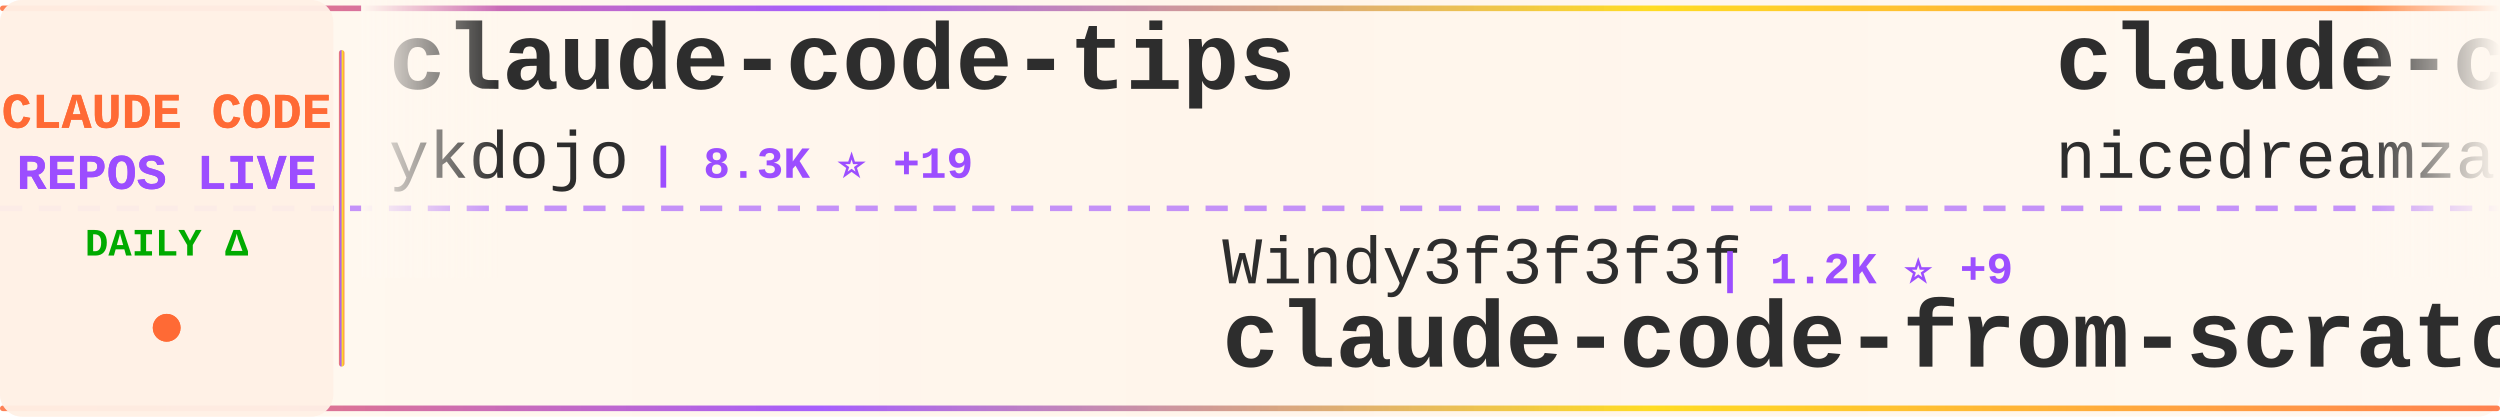
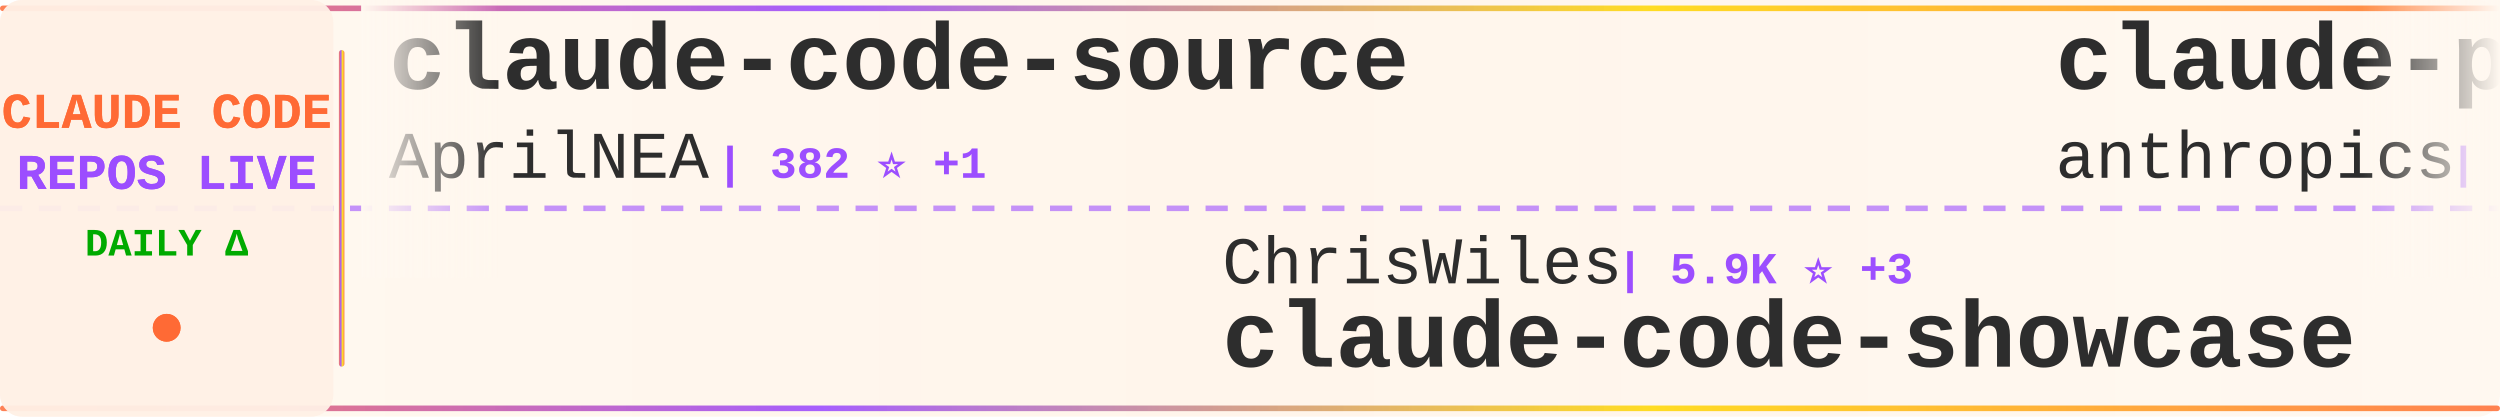
<svg xmlns="http://www.w3.org/2000/svg" width="900" height="150">
  <defs>
    <linearGradient id="tickerBg" x1="0%" y1="0%" x2="100%" y2="0%">
      <stop offset="0%" style="stop-color:#fff8f0;stop-opacity:0.98" />
      <stop offset="50%" style="stop-color:#fff5eb;stop-opacity:1" />
      <stop offset="100%" style="stop-color:#fff8f0;stop-opacity:0.98" />
    </linearGradient>
    <linearGradient id="borderGrad" x1="0%" y1="0%" x2="100%" y2="0%">
      <stop offset="0%" style="stop-color:#FF6B35;stop-opacity:0.85">
        <animate attributeName="stop-opacity" values="0.85;1;0.85" dur="2s" repeatCount="indefinite" />
      </stop>
      <stop offset="33%" style="stop-color:#9C4EFF;stop-opacity:0.9">
        <animate attributeName="stop-opacity" values="0.9;1;0.9" dur="2.2s" repeatCount="indefinite" />
      </stop>
      <stop offset="66%" style="stop-color:#FFD700;stop-opacity:0.85">
        <animate attributeName="stop-opacity" values="0.85;1;0.85" dur="1.8s" repeatCount="indefinite" />
      </stop>
      <stop offset="100%" style="stop-color:#FF6B35;stop-opacity:0.85">
        <animate attributeName="stop-opacity" values="0.85;1;0.85" dur="2s" repeatCount="indefinite" />
      </stop>
    </linearGradient>
    <filter id="textGlow">
      <feGaussianBlur stdDeviation="0.15" result="coloredBlur" />
      <feMerge>
        <feMergeNode in="coloredBlur" />
        <feMergeNode in="SourceGraphic" />
      </feMerge>
    </filter>
    <filter id="metricGlow">
      <feGaussianBlur stdDeviation="0.2" result="coloredBlur" />
      <feMerge>
        <feMergeNode in="coloredBlur" />
        <feMergeNode in="SourceGraphic" />
      </feMerge>
    </filter>
    <linearGradient id="leftFade" x1="0%" y1="0%" x2="100%" y2="0%">
      <stop offset="0%" style="stop-color:#fff8f0;stop-opacity:1" />
      <stop offset="100%" style="stop-color:#fff8f0;stop-opacity:0" />
    </linearGradient>
    <linearGradient id="rightFade" x1="0%" y1="0%" x2="100%" y2="0%">
      <stop offset="0%" style="stop-color:#fff8f0;stop-opacity:0" />
      <stop offset="100%" style="stop-color:#fff8f0;stop-opacity:1" />
    </linearGradient>
  </defs>
  <rect width="900" height="150" fill="url(#tickerBg)" rx="8" />
  <rect x="0" y="2" width="900" height="2" fill="url(#borderGrad)" rx="1" />
  <rect x="0" y="146" width="900" height="2" fill="url(#borderGrad)" rx="1" />
  <line x1="0" y1="75" x2="900" y2="75" stroke="#9C4EFF" stroke-width="2" stroke-dasharray="8 6" opacity="0.6" />
  <rect x="0" y="0" width="120" height="150" fill="#fff0e6" opacity="0.95" rx="8" />
  <text x="60" y="46" font-family="'Courier New', monospace" font-size="18" font-weight="bold" fill="#FF6B35" text-anchor="middle" filter="url(#textGlow)">
    CLAUDE CODE
  </text>
  <text x="60" y="68" font-family="'Courier New', monospace" font-size="18" font-weight="bold" fill="#9C4EFF" text-anchor="middle" filter="url(#textGlow)">
    REPOS LIVE
  </text>
  <text x="60" y="92" font-family="'Courier New', monospace" font-size="14" font-weight="bold" fill="#00aa00" text-anchor="middle">
    DAILY Δ
  </text>
  <circle cx="60" cy="118" r="5" fill="#FF6B35" filter="url(#metricGlow)">
    <animate attributeName="r" values="4;6;4" dur="1.5s" repeatCount="indefinite" />
    <animate attributeName="opacity" values="0.6;1;0.6" dur="1.5s" repeatCount="indefinite" />
  </circle>
  <rect x="122" y="18" width="2" height="114" fill="url(#borderGrad)" rx="1" />
  <clipPath id="tickerClip">
    <rect x="130" y="0" width="770" height="150" />
  </clipPath>
  <g clip-path="url(#tickerClip)">
    <g id="tickerItems">
      <animateTransform attributeName="transform" attributeType="XML" type="translate" from="0 0" to="-3000 0" dur="54s" repeatCount="indefinite" />
      <g transform="translate(0, 0)">
-         <text x="140" y="32" font-family="'Courier New', monospace" font-size="34" font-weight="bold" fill="#2d2d2d">claude-code-tips</text>
-         <text x="140" y="64" font-family="'Courier New', monospace" font-size="24" font-weight="normal" fill="#2d2d2d" opacity="1.0">ykdojo</text>
-         <text x="234" y="64" font-family="'Courier New', monospace" font-size="16" font-weight="bold" fill="#9C4EFF"> | 8.3K ⭐ +19</text>
+         <text x="140" y="32" font-family="'Courier New', monospace" font-size="34" font-weight="bold" fill="#2d2d2d">claude-code-source</text>
+         <text x="140" y="64" font-family="'Courier New', monospace" font-size="24" font-weight="normal" fill="#2d2d2d" opacity="1.0">AprilNEA</text>
+         <text x="258" y="64" font-family="'Courier New', monospace" font-size="16" font-weight="bold" fill="#9C4EFF"> | 382 ⭐ +1</text>
      </g>
      <g transform="translate(300, 0)">
-         <text x="140" y="102" font-family="'Courier New', monospace" font-size="24" font-weight="normal" fill="#2d2d2d" opacity="1.0">Windy3f3f3f3f</text>
-         <text x="318" y="102" font-family="'Courier New', monospace" font-size="16" font-weight="bold" fill="#9C4EFF"> | 1.2K ⭐ +9</text>
-         <text x="140" y="132" font-family="'Courier New', monospace" font-size="34" font-weight="bold" fill="#2d2d2d">claude-code-from-scratch</text>
+         <text x="140" y="102" font-family="'Courier New', monospace" font-size="24" font-weight="normal" fill="#2d2d2d" opacity="1.0">ChrisWiles</text>
+         <text x="282" y="102" font-family="'Courier New', monospace" font-size="16" font-weight="bold" fill="#9C4EFF"> | 5.9K ⭐ +3</text>
+         <text x="140" y="132" font-family="'Courier New', monospace" font-size="34" font-weight="bold" fill="#2d2d2d">claude-code-showcase</text>
      </g>
      <g transform="translate(600, 0)">
-         <text x="140" y="32" font-family="'Courier New', monospace" font-size="34" font-weight="bold" fill="#2d2d2d">claude-code-local</text>
-         <text x="140" y="64" font-family="'Courier New', monospace" font-size="24" font-weight="normal" fill="#2d2d2d" opacity="1.0">nicedreamzapp</text>
-         <text x="318" y="64" font-family="'Courier New', monospace" font-size="16" font-weight="bold" fill="#9C4EFF"> | 2.6K ⭐ +5</text>
+         <text x="140" y="32" font-family="'Courier New', monospace" font-size="34" font-weight="bold" fill="#2d2d2d">claude-plugins-official</text>
+         <text x="140" y="64" font-family="'Courier New', monospace" font-size="24" font-weight="normal" fill="#2d2d2d" opacity="1.0">anthropics</text>
+         <text x="282" y="64" font-family="'Courier New', monospace" font-size="16" font-weight="bold" fill="#9C4EFF"> | 19.7K ⭐ +125</text>
      </g>
      <g transform="translate(900, 0)">
-         <text x="140" y="102" font-family="'Courier New', monospace" font-size="24" font-weight="normal" fill="#2d2d2d" opacity="1.0">carlvellotti</text>
-         <text x="306" y="102" font-family="'Courier New', monospace" font-size="16" font-weight="bold" fill="#9C4EFF"> | 2.0K ⭐ +5</text>
-         <text x="140" y="132" font-family="'Courier New', monospace" font-size="34" font-weight="bold" fill="#2d2d2d">claude-code-pm-course</text>
+         <text x="140" y="102" font-family="'Courier New', monospace" font-size="24" font-weight="normal" fill="#2d2d2d" opacity="1.0">huangserva</text>
+         <text x="282" y="102" font-family="'Courier New', monospace" font-size="16" font-weight="bold" fill="#9C4EFF"> | 586 ⭐ +2</text>
+         <text x="140" y="132" font-family="'Courier New', monospace" font-size="34" font-weight="bold" fill="#2d2d2d">claude-code-cli</text>
      </g>
      <g transform="translate(1200, 0)">
-         <text x="140" y="32" font-family="'Courier New', monospace" font-size="34" font-weight="bold" fill="#2d2d2d">claude-code-templates</text>
-         <text x="140" y="64" font-family="'Courier New', monospace" font-size="24" font-weight="normal" fill="#2d2d2d" opacity="1.0">davila7</text>
-         <text x="246" y="64" font-family="'Courier New', monospace" font-size="16" font-weight="bold" fill="#9C4EFF"> | 27.4K ⭐ +36</text>
+         <text x="140" y="32" font-family="'Courier New', monospace" font-size="34" font-weight="bold" fill="#2d2d2d">claude-code-ultimate-gui...</text>
+         <text x="140" y="64" font-family="'Courier New', monospace" font-size="24" font-weight="normal" fill="#2d2d2d" opacity="1.0">FlorianBruniaux</text>
+         <text x="342" y="64" font-family="'Courier New', monospace" font-size="16" font-weight="bold" fill="#9C4EFF"> | 4.4K ⭐ +22</text>
      </g>
      <g transform="translate(1500, 0)">
-         <text x="140" y="102" font-family="'Courier New', monospace" font-size="24" font-weight="normal" fill="#2d2d2d" opacity="1.0">JrCx7scC</text>
-         <text x="258" y="102" font-family="'Courier New', monospace" font-size="16" font-weight="bold" fill="#9C4EFF"> | 368 ⭐</text>
-         <text x="140" y="132" font-family="'Courier New', monospace" font-size="34" font-weight="bold" fill="#2d2d2d">claude-code-source</text>
+         <text x="140" y="102" font-family="'Courier New', monospace" font-size="24" font-weight="normal" fill="#2d2d2d" opacity="1.0">luongnv89</text>
+         <text x="270" y="102" font-family="'Courier New', monospace" font-size="16" font-weight="bold" fill="#9C4EFF"> | 33.4K ⭐ +125</text>
+         <text x="140" y="132" font-family="'Courier New', monospace" font-size="34" font-weight="bold" fill="#2d2d2d">claude-howto</text>
      </g>
      <g transform="translate(1800, 0)">
-         <text x="140" y="32" font-family="'Courier New', monospace" font-size="34" font-weight="bold" fill="#2d2d2d">claude-skills</text>
-         <text x="140" y="64" font-family="'Courier New', monospace" font-size="24" font-weight="normal" fill="#2d2d2d" opacity="1.0">alirezarezvani</text>
-         <text x="330" y="64" font-family="'Courier New', monospace" font-size="16" font-weight="bold" fill="#9C4EFF"> | 15.3K ⭐ +189</text>
+         <text x="140" y="32" font-family="'Courier New', monospace" font-size="34" font-weight="bold" fill="#2d2d2d">learn-claude-code</text>
+         <text x="140" y="64" font-family="'Courier New', monospace" font-size="24" font-weight="normal" fill="#2d2d2d" opacity="1.0">shareAI-lab</text>
+         <text x="294" y="64" font-family="'Courier New', monospace" font-size="16" font-weight="bold" fill="#9C4EFF"> | 61.2K ⭐ +225</text>
      </g>
      <g transform="translate(2100, 0)">
-         <text x="140" y="102" font-family="'Courier New', monospace" font-size="24" font-weight="normal" fill="#2d2d2d" opacity="1.0">ghuntley</text>
-         <text x="258" y="102" font-family="'Courier New', monospace" font-size="16" font-weight="bold" fill="#9C4EFF"> | 978 ⭐ +1</text>
-         <text x="140" y="132" font-family="'Courier New', monospace" font-size="34" font-weight="bold" fill="#2d2d2d">claude-code-source-code-...</text>
+         <text x="140" y="102" font-family="'Courier New', monospace" font-size="24" font-weight="normal" fill="#2d2d2d" opacity="1.0">Donchitos</text>
+         <text x="270" y="102" font-family="'Courier New', monospace" font-size="16" font-weight="bold" fill="#9C4EFF"> | 19.1K ⭐ +87</text>
+         <text x="140" y="132" font-family="'Courier New', monospace" font-size="34" font-weight="bold" fill="#2d2d2d">Claude-Code-Game-Studios</text>
      </g>
      <g transform="translate(2400, 0)">
-         <text x="140" y="32" font-family="'Courier New', monospace" font-size="34" font-weight="bold" fill="#2d2d2d">claude-code-action</text>
-         <text x="140" y="64" font-family="'Courier New', monospace" font-size="24" font-weight="normal" fill="#2d2d2d" opacity="1.0">anthropics</text>
-         <text x="282" y="64" font-family="'Courier New', monospace" font-size="16" font-weight="bold" fill="#9C4EFF"> | 7.6K ⭐ +19</text>
+         <text x="140" y="32" font-family="'Courier New', monospace" font-size="34" font-weight="bold" fill="#2d2d2d">oh-my-claudecode</text>
+         <text x="140" y="64" font-family="'Courier New', monospace" font-size="24" font-weight="normal" fill="#2d2d2d" opacity="1.0">Yeachan-Heo</text>
+         <text x="294" y="64" font-family="'Courier New', monospace" font-size="16" font-weight="bold" fill="#9C4EFF"> | 34.2K ⭐ +96</text>
      </g>
      <g transform="translate(2700, 0)">
-         <text x="140" y="102" font-family="'Courier New', monospace" font-size="24" font-weight="normal" fill="#2d2d2d" opacity="1.0">1rgs</text>
-         <text x="210" y="102" font-family="'Courier New', monospace" font-size="16" font-weight="bold" fill="#9C4EFF"> | 3.6K ⭐ +7</text>
-         <text x="140" y="132" font-family="'Courier New', monospace" font-size="34" font-weight="bold" fill="#2d2d2d">claude-code-proxy</text>
+         <text x="140" y="102" font-family="'Courier New', monospace" font-size="24" font-weight="normal" fill="#2d2d2d" opacity="1.0">anthropics</text>
+         <text x="282" y="102" font-family="'Courier New', monospace" font-size="16" font-weight="bold" fill="#9C4EFF"> | 136.9K ⭐ +713</text>
+         <text x="140" y="132" font-family="'Courier New', monospace" font-size="34" font-weight="bold" fill="#2d2d2d">skills</text>
      </g>
      <g transform="translate(3000, 0)">
-         <text x="140" y="32" font-family="'Courier New', monospace" font-size="34" font-weight="bold" fill="#2d2d2d">claude-code-tips</text>
-         <text x="140" y="64" font-family="'Courier New', monospace" font-size="24" font-weight="normal" fill="#2d2d2d" opacity="1.0">ykdojo</text>
-         <text x="234" y="64" font-family="'Courier New', monospace" font-size="16" font-weight="bold" fill="#9C4EFF"> | 8.3K ⭐ +19</text>
+         <text x="140" y="32" font-family="'Courier New', monospace" font-size="34" font-weight="bold" fill="#2d2d2d">claude-code-source</text>
+         <text x="140" y="64" font-family="'Courier New', monospace" font-size="24" font-weight="normal" fill="#2d2d2d" opacity="1.0">AprilNEA</text>
+         <text x="258" y="64" font-family="'Courier New', monospace" font-size="16" font-weight="bold" fill="#9C4EFF"> | 382 ⭐ +1</text>
      </g>
      <g transform="translate(3300, 0)">
-         <text x="140" y="102" font-family="'Courier New', monospace" font-size="24" font-weight="normal" fill="#2d2d2d" opacity="1.0">Windy3f3f3f3f</text>
-         <text x="318" y="102" font-family="'Courier New', monospace" font-size="16" font-weight="bold" fill="#9C4EFF"> | 1.2K ⭐ +9</text>
-         <text x="140" y="132" font-family="'Courier New', monospace" font-size="34" font-weight="bold" fill="#2d2d2d">claude-code-from-scratch</text>
+         <text x="140" y="102" font-family="'Courier New', monospace" font-size="24" font-weight="normal" fill="#2d2d2d" opacity="1.0">ChrisWiles</text>
+         <text x="282" y="102" font-family="'Courier New', monospace" font-size="16" font-weight="bold" fill="#9C4EFF"> | 5.9K ⭐ +3</text>
+         <text x="140" y="132" font-family="'Courier New', monospace" font-size="34" font-weight="bold" fill="#2d2d2d">claude-code-showcase</text>
      </g>
      <g transform="translate(3600, 0)">
-         <text x="140" y="32" font-family="'Courier New', monospace" font-size="34" font-weight="bold" fill="#2d2d2d">claude-code-local</text>
-         <text x="140" y="64" font-family="'Courier New', monospace" font-size="24" font-weight="normal" fill="#2d2d2d" opacity="1.0">nicedreamzapp</text>
-         <text x="318" y="64" font-family="'Courier New', monospace" font-size="16" font-weight="bold" fill="#9C4EFF"> | 2.6K ⭐ +5</text>
+         <text x="140" y="32" font-family="'Courier New', monospace" font-size="34" font-weight="bold" fill="#2d2d2d">claude-plugins-official</text>
+         <text x="140" y="64" font-family="'Courier New', monospace" font-size="24" font-weight="normal" fill="#2d2d2d" opacity="1.0">anthropics</text>
+         <text x="282" y="64" font-family="'Courier New', monospace" font-size="16" font-weight="bold" fill="#9C4EFF"> | 19.7K ⭐ +125</text>
      </g>
      <g transform="translate(3900, 0)">
-         <text x="140" y="102" font-family="'Courier New', monospace" font-size="24" font-weight="normal" fill="#2d2d2d" opacity="1.0">carlvellotti</text>
-         <text x="306" y="102" font-family="'Courier New', monospace" font-size="16" font-weight="bold" fill="#9C4EFF"> | 2.0K ⭐ +5</text>
-         <text x="140" y="132" font-family="'Courier New', monospace" font-size="34" font-weight="bold" fill="#2d2d2d">claude-code-pm-course</text>
+         <text x="140" y="102" font-family="'Courier New', monospace" font-size="24" font-weight="normal" fill="#2d2d2d" opacity="1.0">huangserva</text>
+         <text x="282" y="102" font-family="'Courier New', monospace" font-size="16" font-weight="bold" fill="#9C4EFF"> | 586 ⭐ +2</text>
+         <text x="140" y="132" font-family="'Courier New', monospace" font-size="34" font-weight="bold" fill="#2d2d2d">claude-code-cli</text>
      </g>
    </g>
  </g>
  <rect x="130" y="0" width="50" height="100" fill="url(#leftFade)" />
  <rect x="850" y="0" width="50" height="100" fill="url(#rightFade)" />
</svg>
